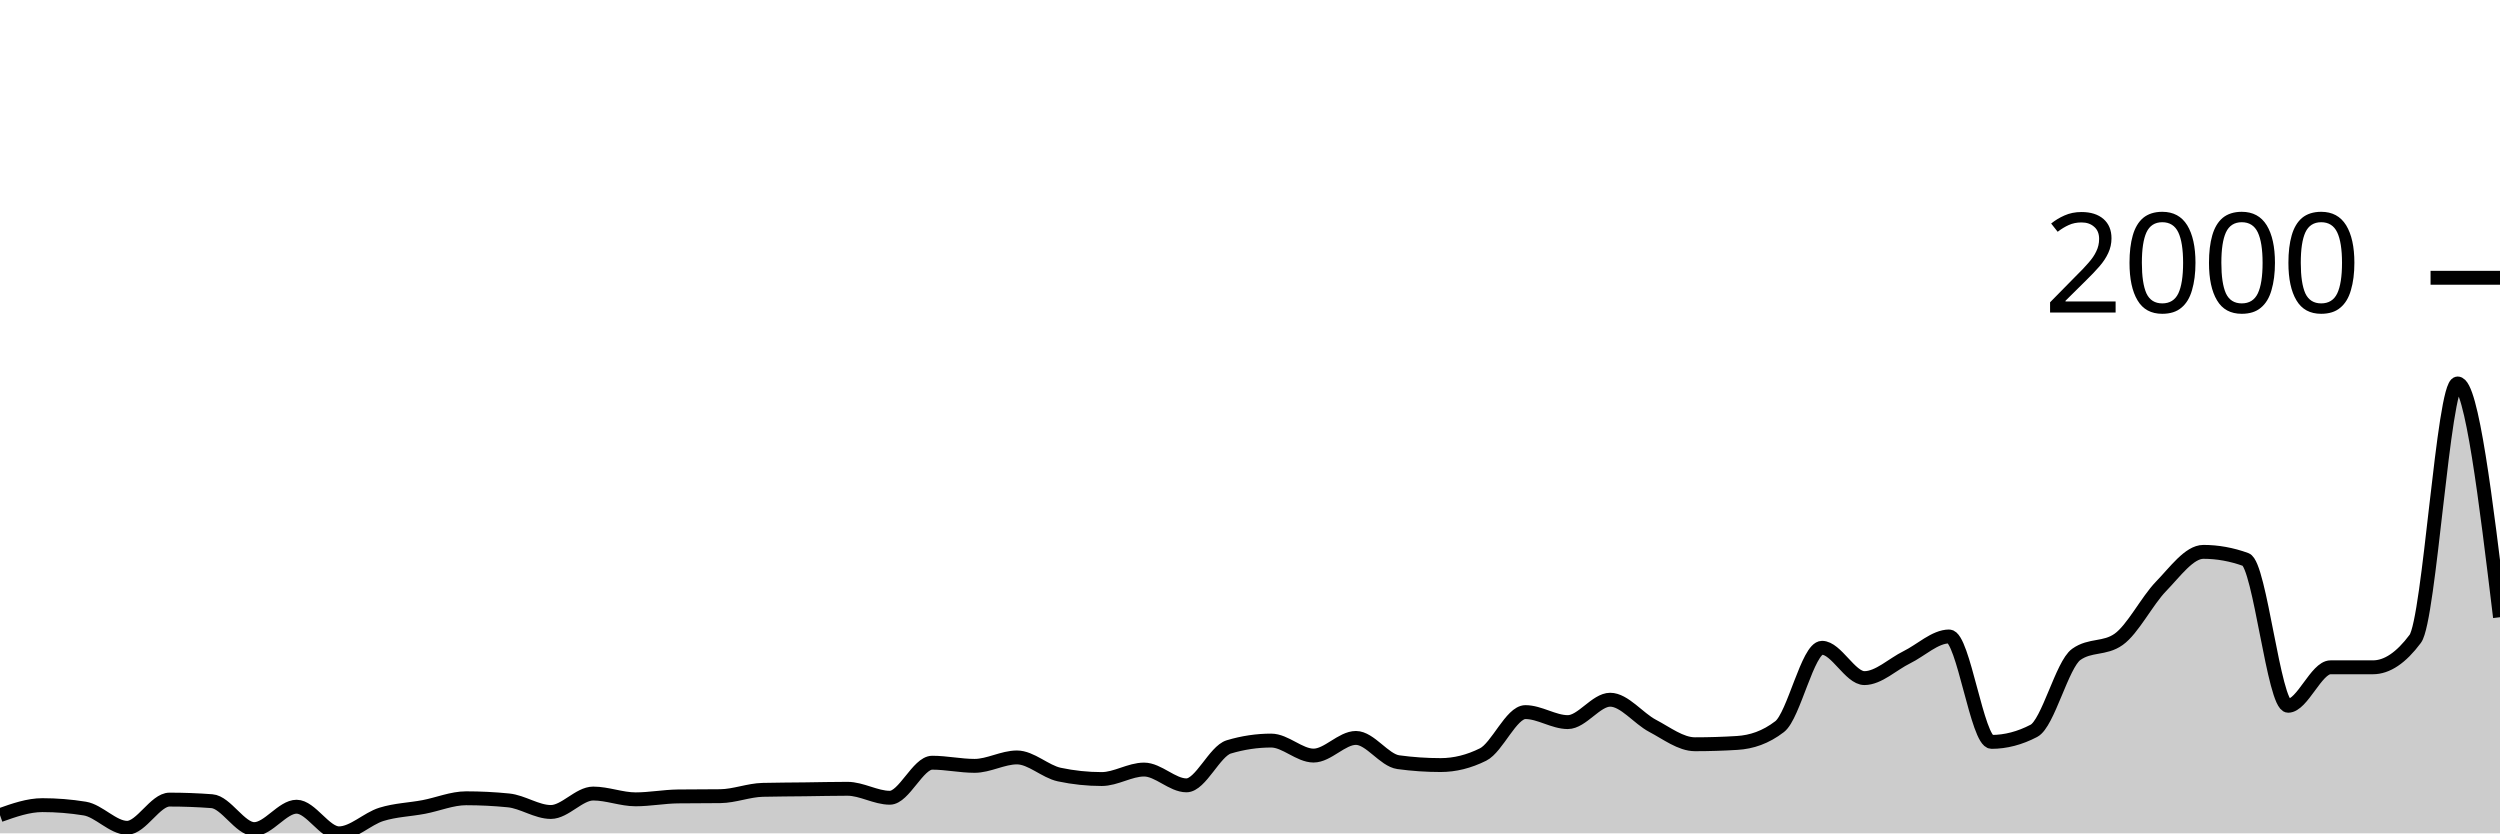
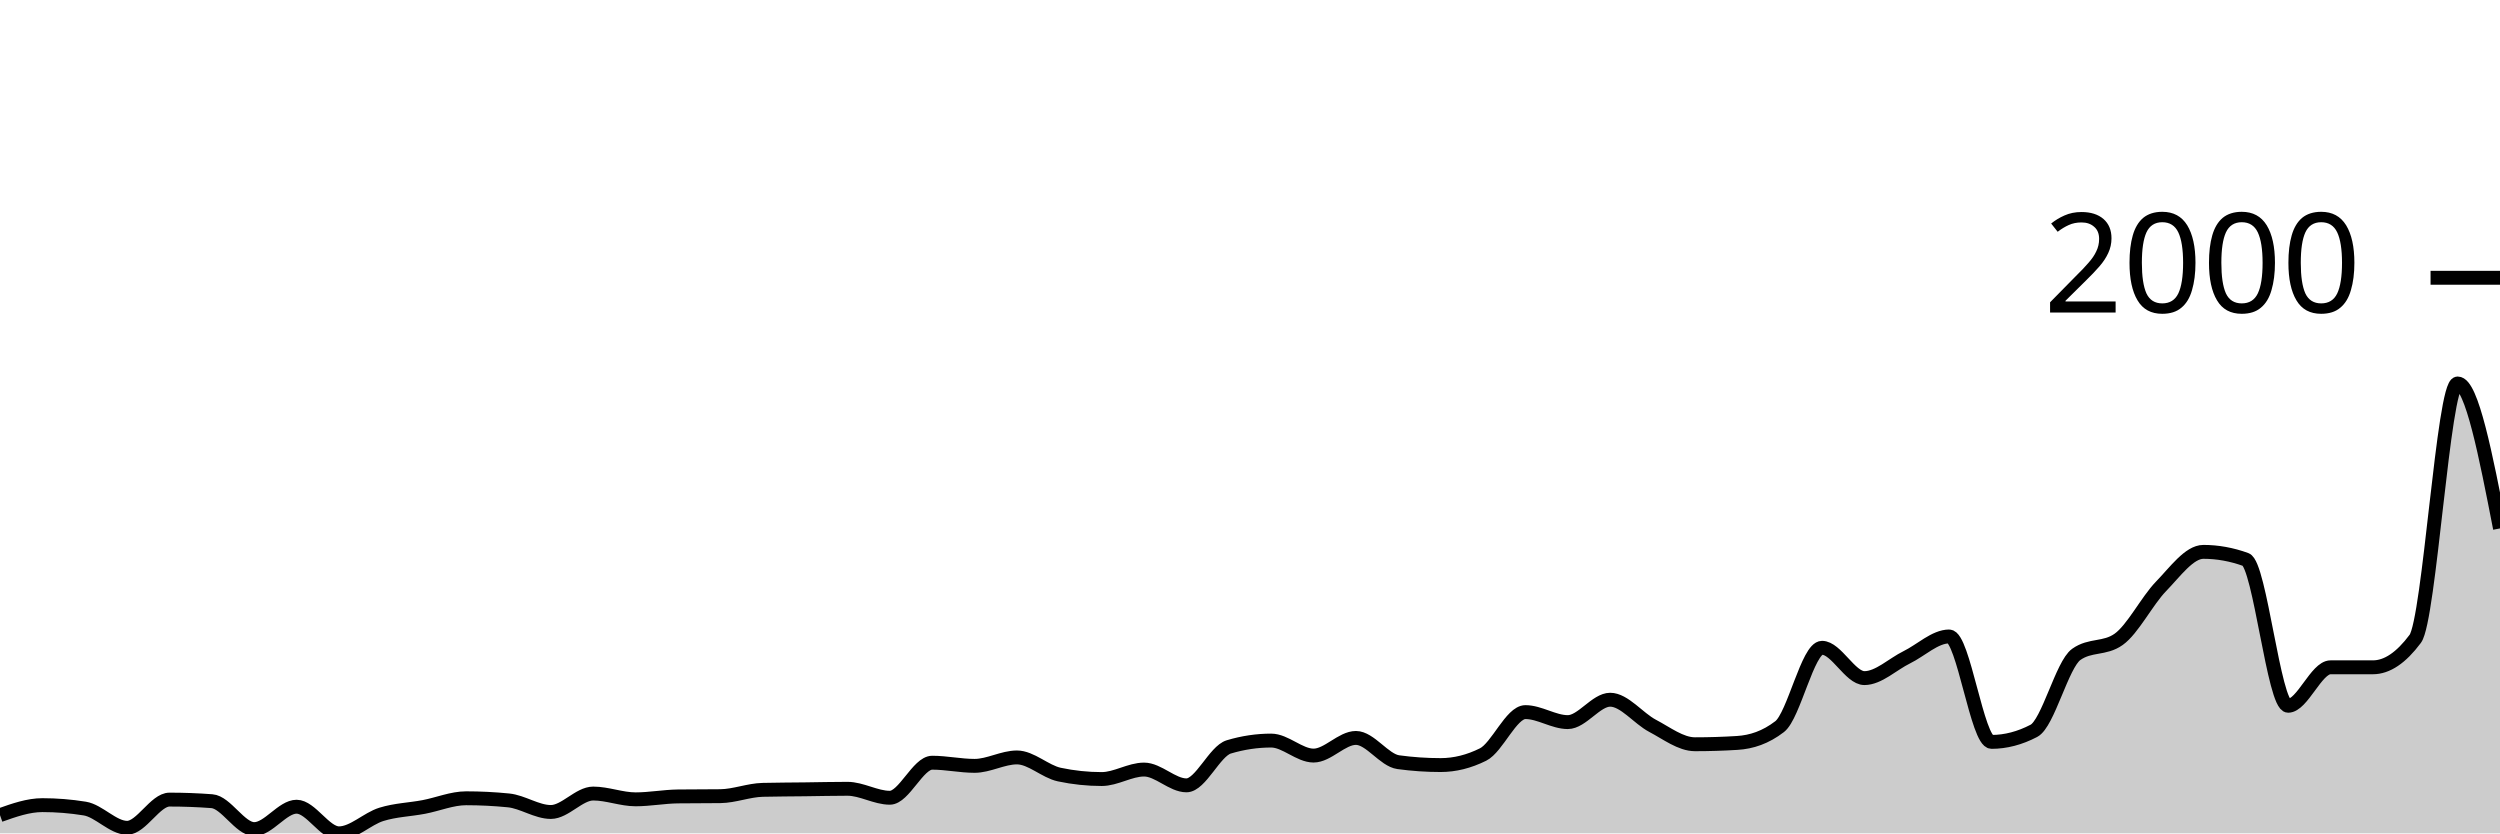
<svg xmlns="http://www.w3.org/2000/svg" viewBox="0 0 180 60">
  <g transform="translate(0,20)">
-     <path class="area" fill="rgba(0, 0, 0, 0.2)" d="M0,38.691C1.017,38.33,2.034,37.97,3.051,37.97C4.068,37.97,5.085,38.052,6.102,38.216C7.119,38.381,8.136,39.602,9.153,39.602C10.169,39.602,11.186,37.571,12.203,37.571C13.22,37.571,14.237,37.609,15.254,37.685C16.271,37.761,17.288,39.696,18.305,39.696C19.322,39.696,20.339,38.083,21.356,38.083C22.373,38.083,23.39,40,24.407,40C25.424,40,26.441,38.95,27.458,38.634C28.475,38.318,29.492,38.295,30.508,38.102C31.525,37.91,32.542,37.476,33.559,37.476C34.576,37.476,35.593,37.527,36.61,37.628C37.627,37.729,38.644,38.463,39.661,38.463C40.678,38.463,41.695,37.135,42.712,37.135C43.729,37.135,44.746,37.552,45.763,37.552C46.78,37.552,47.797,37.356,48.814,37.343C49.831,37.331,50.847,37.337,51.864,37.324C52.881,37.312,53.898,36.894,54.915,36.869C55.932,36.844,56.949,36.844,57.966,36.831C58.983,36.818,60,36.793,61.017,36.793C62.034,36.793,63.051,37.438,64.068,37.438C65.085,37.438,66.102,34.915,67.119,34.915C68.136,34.915,69.153,35.142,70.169,35.142C71.186,35.142,72.203,34.535,73.22,34.535C74.237,34.535,75.254,35.553,76.271,35.769C77.288,35.984,78.305,36.091,79.322,36.091C80.339,36.091,81.356,35.408,82.373,35.408C83.39,35.408,84.407,36.546,85.424,36.546C86.441,36.546,87.458,34.08,88.475,33.776C89.492,33.472,90.508,33.321,91.525,33.321C92.542,33.321,93.559,34.402,94.576,34.402C95.593,34.402,96.61,33.131,97.627,33.131C98.644,33.131,99.661,34.738,100.678,34.877C101.695,35.016,102.712,35.085,103.729,35.085C104.746,35.085,105.763,34.832,106.78,34.326C107.797,33.82,108.814,31.271,109.831,31.271C110.847,31.271,111.864,31.992,112.881,31.992C113.898,31.992,114.915,30.38,115.932,30.38C116.949,30.38,117.966,31.724,118.983,32.258C120,32.793,121.017,33.586,122.034,33.586C123.051,33.586,124.068,33.555,125.085,33.491C126.102,33.428,127.119,33.099,128.136,32.315C129.153,31.531,130.169,26.641,131.186,26.641C132.203,26.641,133.22,28.824,134.237,28.824C135.254,28.824,136.271,27.824,137.288,27.324C138.305,26.825,139.322,25.825,140.339,25.825C141.356,25.825,142.373,33.416,143.39,33.416C144.407,33.416,145.424,33.15,146.441,32.619C147.458,32.087,148.475,27.837,149.492,27.116C150.508,26.395,151.525,26.755,152.542,26.034C153.559,25.313,154.576,23.27,155.593,22.22C156.61,21.17,157.627,19.734,158.644,19.734C159.661,19.734,160.678,19.918,161.695,20.285C162.712,20.651,163.729,30.816,164.746,30.816C165.763,30.816,166.78,28.046,167.797,28.046C168.814,28.046,169.831,28.046,170.847,28.046C171.864,28.046,172.881,27.362,173.898,25.996C174.915,24.63,175.932,7.609,176.949,7.609C177.966,7.609,178.983,16.025,180,24.44L180,40C178.983,40,177.966,40,176.949,40C175.932,40,174.915,40,173.898,40C172.881,40,171.864,40,170.847,40C169.831,40,168.814,40,167.797,40C166.78,40,165.763,40,164.746,40C163.729,40,162.712,40,161.695,40C160.678,40,159.661,40,158.644,40C157.627,40,156.61,40,155.593,40C154.576,40,153.559,40,152.542,40C151.525,40,150.508,40,149.492,40C148.475,40,147.458,40,146.441,40C145.424,40,144.407,40,143.39,40C142.373,40,141.356,40,140.339,40C139.322,40,138.305,40,137.288,40C136.271,40,135.254,40,134.237,40C133.22,40,132.203,40,131.186,40C130.169,40,129.153,40,128.136,40C127.119,40,126.102,40,125.085,40C124.068,40,123.051,40,122.034,40C121.017,40,120,40,118.983,40C117.966,40,116.949,40,115.932,40C114.915,40,113.898,40,112.881,40C111.864,40,110.847,40,109.831,40C108.814,40,107.797,40,106.78,40C105.763,40,104.746,40,103.729,40C102.712,40,101.695,40,100.678,40C99.661,40,98.644,40,97.627,40C96.61,40,95.593,40,94.576,40C93.559,40,92.542,40,91.525,40C90.508,40,89.492,40,88.475,40C87.458,40,86.441,40,85.424,40C84.407,40,83.39,40,82.373,40C81.356,40,80.339,40,79.322,40C78.305,40,77.288,40,76.271,40C75.254,40,74.237,40,73.22,40C72.203,40,71.186,40,70.169,40C69.153,40,68.136,40,67.119,40C66.102,40,65.085,40,64.068,40C63.051,40,62.034,40,61.017,40C60,40,58.983,40,57.966,40C56.949,40,55.932,40,54.915,40C53.898,40,52.881,40,51.864,40C50.847,40,49.831,40,48.814,40C47.797,40,46.78,40,45.763,40C44.746,40,43.729,40,42.712,40C41.695,40,40.678,40,39.661,40C38.644,40,37.627,40,36.61,40C35.593,40,34.576,40,33.559,40C32.542,40,31.525,40,30.508,40C29.492,40,28.475,40,27.458,40C26.441,40,25.424,40,24.407,40C23.39,40,22.373,40,21.356,40C20.339,40,19.322,40,18.305,40C17.288,40,16.271,40,15.254,40C14.237,40,13.22,40,12.203,40C11.186,40,10.169,40,9.153,40C8.136,40,7.119,40,6.102,40C5.085,40,4.068,40,3.051,40C2.034,40,1.017,40,0,40Z" />
-     <path class="line" stroke="black" fill="none" d="M0,38.691C1.017,38.33,2.034,37.97,3.051,37.97C4.068,37.97,5.085,38.052,6.102,38.216C7.119,38.381,8.136,39.602,9.153,39.602C10.169,39.602,11.186,37.571,12.203,37.571C13.22,37.571,14.237,37.609,15.254,37.685C16.271,37.761,17.288,39.696,18.305,39.696C19.322,39.696,20.339,38.083,21.356,38.083C22.373,38.083,23.39,40,24.407,40C25.424,40,26.441,38.95,27.458,38.634C28.475,38.318,29.492,38.295,30.508,38.102C31.525,37.91,32.542,37.476,33.559,37.476C34.576,37.476,35.593,37.527,36.61,37.628C37.627,37.729,38.644,38.463,39.661,38.463C40.678,38.463,41.695,37.135,42.712,37.135C43.729,37.135,44.746,37.552,45.763,37.552C46.78,37.552,47.797,37.356,48.814,37.343C49.831,37.331,50.847,37.337,51.864,37.324C52.881,37.312,53.898,36.894,54.915,36.869C55.932,36.844,56.949,36.844,57.966,36.831C58.983,36.818,60,36.793,61.017,36.793C62.034,36.793,63.051,37.438,64.068,37.438C65.085,37.438,66.102,34.915,67.119,34.915C68.136,34.915,69.153,35.142,70.169,35.142C71.186,35.142,72.203,34.535,73.22,34.535C74.237,34.535,75.254,35.553,76.271,35.769C77.288,35.984,78.305,36.091,79.322,36.091C80.339,36.091,81.356,35.408,82.373,35.408C83.39,35.408,84.407,36.546,85.424,36.546C86.441,36.546,87.458,34.08,88.475,33.776C89.492,33.472,90.508,33.321,91.525,33.321C92.542,33.321,93.559,34.402,94.576,34.402C95.593,34.402,96.61,33.131,97.627,33.131C98.644,33.131,99.661,34.738,100.678,34.877C101.695,35.016,102.712,35.085,103.729,35.085C104.746,35.085,105.763,34.832,106.78,34.326C107.797,33.82,108.814,31.271,109.831,31.271C110.847,31.271,111.864,31.992,112.881,31.992C113.898,31.992,114.915,30.38,115.932,30.38C116.949,30.38,117.966,31.724,118.983,32.258C120,32.793,121.017,33.586,122.034,33.586C123.051,33.586,124.068,33.555,125.085,33.491C126.102,33.428,127.119,33.099,128.136,32.315C129.153,31.531,130.169,26.641,131.186,26.641C132.203,26.641,133.22,28.824,134.237,28.824C135.254,28.824,136.271,27.824,137.288,27.324C138.305,26.825,139.322,25.825,140.339,25.825C141.356,25.825,142.373,33.416,143.39,33.416C144.407,33.416,145.424,33.15,146.441,32.619C147.458,32.087,148.475,27.837,149.492,27.116C150.508,26.395,151.525,26.755,152.542,26.034C153.559,25.313,154.576,23.27,155.593,22.22C156.61,21.17,157.627,19.734,158.644,19.734C159.661,19.734,160.678,19.918,161.695,20.285C162.712,20.651,163.729,30.816,164.746,30.816C165.763,30.816,166.78,28.046,167.797,28.046C168.814,28.046,169.831,28.046,170.847,28.046C171.864,28.046,172.881,27.362,173.898,25.996C174.915,24.63,175.932,7.609,176.949,7.609C177.966,7.609,178.983,16.025,180,24.44" />
+     <path class="area" fill="rgba(0, 0, 0, 0.2)" d="M0,38.691C1.017,38.33,2.034,37.97,3.051,37.97C4.068,37.97,5.085,38.052,6.102,38.216C7.119,38.381,8.136,39.602,9.153,39.602C10.169,39.602,11.186,37.571,12.203,37.571C13.22,37.571,14.237,37.609,15.254,37.685C16.271,37.761,17.288,39.696,18.305,39.696C19.322,39.696,20.339,38.083,21.356,38.083C22.373,38.083,23.39,40,24.407,40C25.424,40,26.441,38.95,27.458,38.634C28.475,38.318,29.492,38.295,30.508,38.102C31.525,37.91,32.542,37.476,33.559,37.476C34.576,37.476,35.593,37.527,36.61,37.628C37.627,37.729,38.644,38.463,39.661,38.463C40.678,38.463,41.695,37.135,42.712,37.135C43.729,37.135,44.746,37.552,45.763,37.552C46.78,37.552,47.797,37.356,48.814,37.343C49.831,37.331,50.847,37.337,51.864,37.324C52.881,37.312,53.898,36.894,54.915,36.869C55.932,36.844,56.949,36.844,57.966,36.831C58.983,36.818,60,36.793,61.017,36.793C62.034,36.793,63.051,37.438,64.068,37.438C65.085,37.438,66.102,34.915,67.119,34.915C68.136,34.915,69.153,35.142,70.169,35.142C71.186,35.142,72.203,34.535,73.22,34.535C74.237,34.535,75.254,35.553,76.271,35.769C77.288,35.984,78.305,36.091,79.322,36.091C80.339,36.091,81.356,35.408,82.373,35.408C83.39,35.408,84.407,36.546,85.424,36.546C86.441,36.546,87.458,34.08,88.475,33.776C89.492,33.472,90.508,33.321,91.525,33.321C92.542,33.321,93.559,34.402,94.576,34.402C95.593,34.402,96.61,33.131,97.627,33.131C98.644,33.131,99.661,34.738,100.678,34.877C101.695,35.016,102.712,35.085,103.729,35.085C104.746,35.085,105.763,34.832,106.78,34.326C107.797,33.82,108.814,31.271,109.831,31.271C110.847,31.271,111.864,31.992,112.881,31.992C113.898,31.992,114.915,30.38,115.932,30.38C116.949,30.38,117.966,31.724,118.983,32.258C120,32.793,121.017,33.586,122.034,33.586C123.051,33.586,124.068,33.555,125.085,33.491C126.102,33.428,127.119,33.099,128.136,32.315C129.153,31.531,130.169,26.641,131.186,26.641C132.203,26.641,133.22,28.824,134.237,28.824C135.254,28.824,136.271,27.824,137.288,27.324C138.305,26.825,139.322,25.825,140.339,25.825C141.356,25.825,142.373,33.416,143.39,33.416C144.407,33.416,145.424,33.15,146.441,32.619C147.458,32.087,148.475,27.837,149.492,27.116C150.508,26.395,151.525,26.755,152.542,26.034C153.559,25.313,154.576,23.27,155.593,22.22C156.61,21.17,157.627,19.734,158.644,19.734C159.661,19.734,160.678,19.918,161.695,20.285C162.712,20.651,163.729,30.816,164.746,30.816C165.763,30.816,166.78,28.046,167.797,28.046C168.814,28.046,169.831,28.046,170.847,28.046C171.864,28.046,172.881,27.362,173.898,25.996C174.915,24.63,175.932,7.609,176.949,7.609C177.966,7.609,178.983,12.827,180,18.046L180,40C178.983,40,177.966,40,176.949,40C175.932,40,174.915,40,173.898,40C172.881,40,171.864,40,170.847,40C169.831,40,168.814,40,167.797,40C166.78,40,165.763,40,164.746,40C163.729,40,162.712,40,161.695,40C160.678,40,159.661,40,158.644,40C157.627,40,156.61,40,155.593,40C154.576,40,153.559,40,152.542,40C151.525,40,150.508,40,149.492,40C148.475,40,147.458,40,146.441,40C145.424,40,144.407,40,143.39,40C142.373,40,141.356,40,140.339,40C139.322,40,138.305,40,137.288,40C136.271,40,135.254,40,134.237,40C133.22,40,132.203,40,131.186,40C130.169,40,129.153,40,128.136,40C127.119,40,126.102,40,125.085,40C124.068,40,123.051,40,122.034,40C121.017,40,120,40,118.983,40C117.966,40,116.949,40,115.932,40C114.915,40,113.898,40,112.881,40C111.864,40,110.847,40,109.831,40C108.814,40,107.797,40,106.78,40C105.763,40,104.746,40,103.729,40C102.712,40,101.695,40,100.678,40C99.661,40,98.644,40,97.627,40C96.61,40,95.593,40,94.576,40C93.559,40,92.542,40,91.525,40C90.508,40,89.492,40,88.475,40C87.458,40,86.441,40,85.424,40C84.407,40,83.39,40,82.373,40C81.356,40,80.339,40,79.322,40C78.305,40,77.288,40,76.271,40C75.254,40,74.237,40,73.22,40C72.203,40,71.186,40,70.169,40C69.153,40,68.136,40,67.119,40C66.102,40,65.085,40,64.068,40C63.051,40,62.034,40,61.017,40C60,40,58.983,40,57.966,40C56.949,40,55.932,40,54.915,40C53.898,40,52.881,40,51.864,40C50.847,40,49.831,40,48.814,40C47.797,40,46.78,40,45.763,40C44.746,40,43.729,40,42.712,40C41.695,40,40.678,40,39.661,40C38.644,40,37.627,40,36.61,40C35.593,40,34.576,40,33.559,40C32.542,40,31.525,40,30.508,40C29.492,40,28.475,40,27.458,40C26.441,40,25.424,40,24.407,40C23.39,40,22.373,40,21.356,40C20.339,40,19.322,40,18.305,40C17.288,40,16.271,40,15.254,40C14.237,40,13.22,40,12.203,40C11.186,40,10.169,40,9.153,40C8.136,40,7.119,40,6.102,40C5.085,40,4.068,40,3.051,40C2.034,40,1.017,40,0,40Z" />
+     <path class="line" stroke="black" fill="none" d="M0,38.691C1.017,38.33,2.034,37.97,3.051,37.97C4.068,37.97,5.085,38.052,6.102,38.216C7.119,38.381,8.136,39.602,9.153,39.602C10.169,39.602,11.186,37.571,12.203,37.571C13.22,37.571,14.237,37.609,15.254,37.685C16.271,37.761,17.288,39.696,18.305,39.696C19.322,39.696,20.339,38.083,21.356,38.083C22.373,38.083,23.39,40,24.407,40C25.424,40,26.441,38.95,27.458,38.634C28.475,38.318,29.492,38.295,30.508,38.102C31.525,37.91,32.542,37.476,33.559,37.476C34.576,37.476,35.593,37.527,36.61,37.628C37.627,37.729,38.644,38.463,39.661,38.463C40.678,38.463,41.695,37.135,42.712,37.135C43.729,37.135,44.746,37.552,45.763,37.552C46.78,37.552,47.797,37.356,48.814,37.343C49.831,37.331,50.847,37.337,51.864,37.324C52.881,37.312,53.898,36.894,54.915,36.869C55.932,36.844,56.949,36.844,57.966,36.831C58.983,36.818,60,36.793,61.017,36.793C62.034,36.793,63.051,37.438,64.068,37.438C65.085,37.438,66.102,34.915,67.119,34.915C68.136,34.915,69.153,35.142,70.169,35.142C71.186,35.142,72.203,34.535,73.22,34.535C74.237,34.535,75.254,35.553,76.271,35.769C77.288,35.984,78.305,36.091,79.322,36.091C80.339,36.091,81.356,35.408,82.373,35.408C83.39,35.408,84.407,36.546,85.424,36.546C86.441,36.546,87.458,34.08,88.475,33.776C89.492,33.472,90.508,33.321,91.525,33.321C92.542,33.321,93.559,34.402,94.576,34.402C95.593,34.402,96.61,33.131,97.627,33.131C98.644,33.131,99.661,34.738,100.678,34.877C101.695,35.016,102.712,35.085,103.729,35.085C104.746,35.085,105.763,34.832,106.78,34.326C107.797,33.82,108.814,31.271,109.831,31.271C110.847,31.271,111.864,31.992,112.881,31.992C113.898,31.992,114.915,30.38,115.932,30.38C116.949,30.38,117.966,31.724,118.983,32.258C120,32.793,121.017,33.586,122.034,33.586C123.051,33.586,124.068,33.555,125.085,33.491C126.102,33.428,127.119,33.099,128.136,32.315C129.153,31.531,130.169,26.641,131.186,26.641C132.203,26.641,133.22,28.824,134.237,28.824C135.254,28.824,136.271,27.824,137.288,27.324C138.305,26.825,139.322,25.825,140.339,25.825C141.356,25.825,142.373,33.416,143.39,33.416C144.407,33.416,145.424,33.15,146.441,32.619C147.458,32.087,148.475,27.837,149.492,27.116C150.508,26.395,151.525,26.755,152.542,26.034C153.559,25.313,154.576,23.27,155.593,22.22C156.61,21.17,157.627,19.734,158.644,19.734C159.661,19.734,160.678,19.918,161.695,20.285C162.712,20.651,163.729,30.816,164.746,30.816C165.763,30.816,166.78,28.046,167.797,28.046C168.814,28.046,169.831,28.046,170.847,28.046C171.864,28.046,172.881,27.362,173.898,25.996C174.915,24.63,175.932,7.609,176.949,7.609C177.966,7.609,178.983,12.827,180,18.046" />
    <path class="axis-ceiling" stroke-width="1" stroke="black" fill="none" d="M175,0L180,0" />
    <text class="axis-ceiling-label" font-family="sans-serif" text-anchor="end" font-size="10px" x="170" y="2.5">2000</text>
  </g>
</svg>
